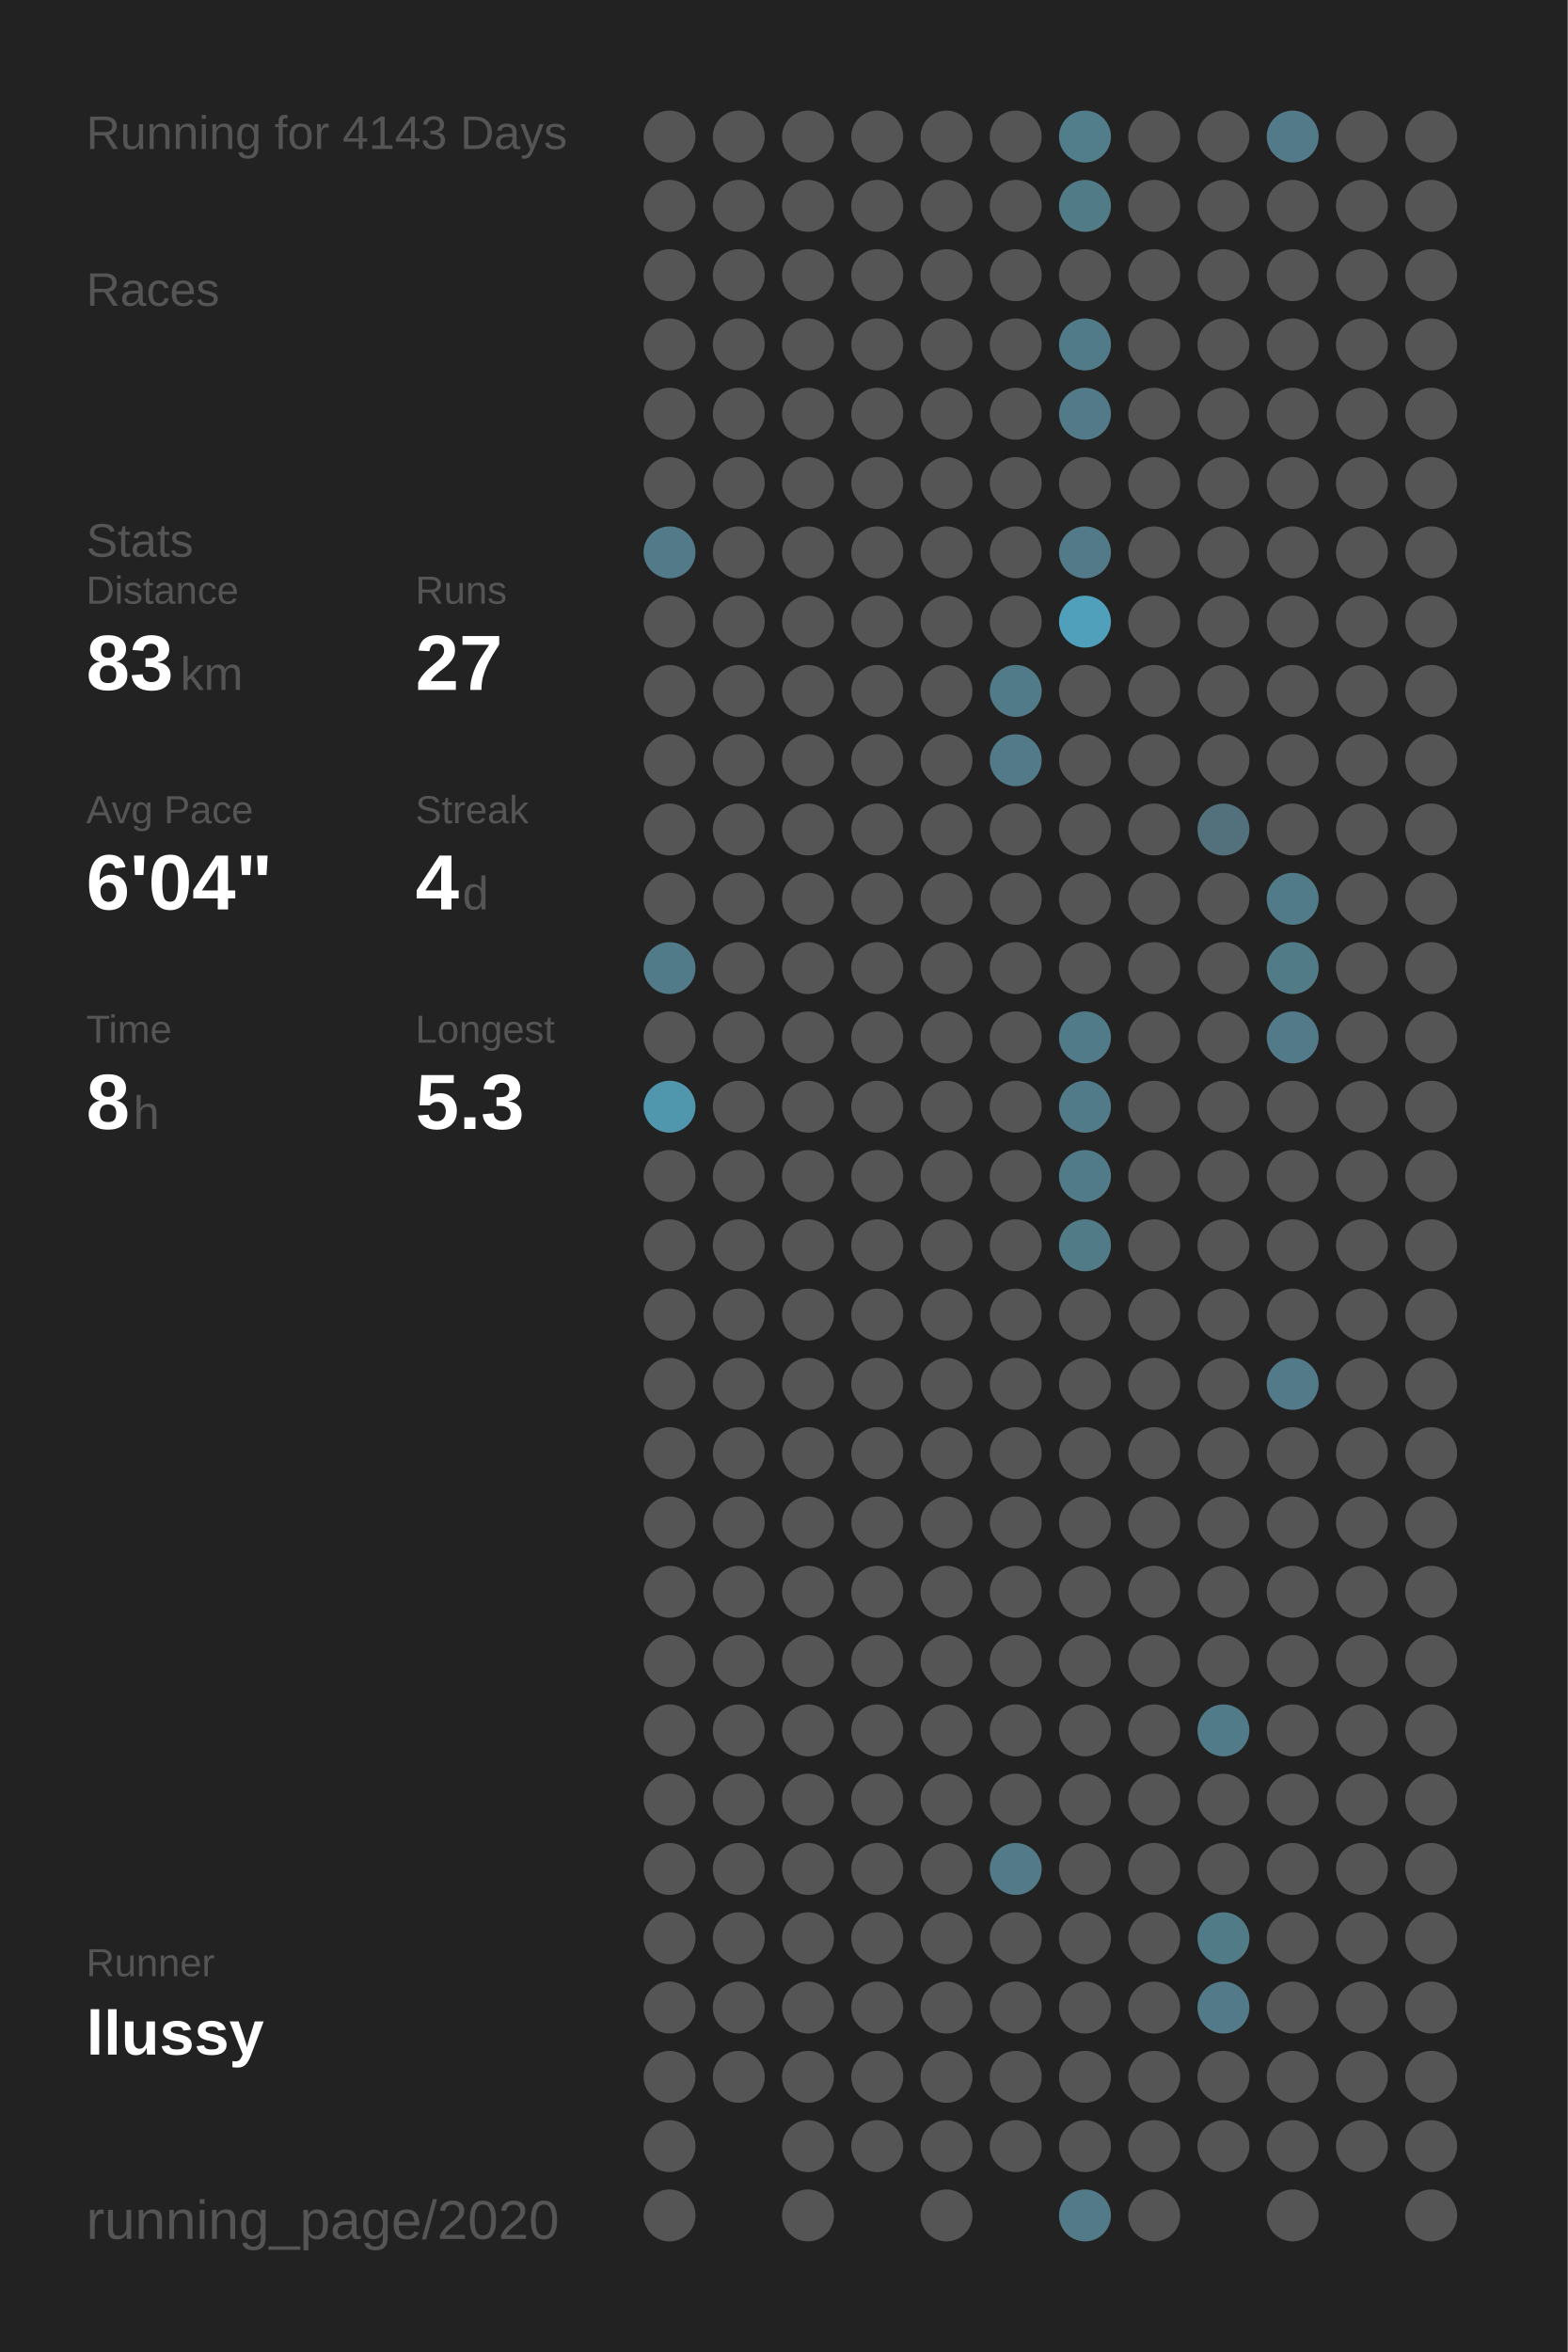
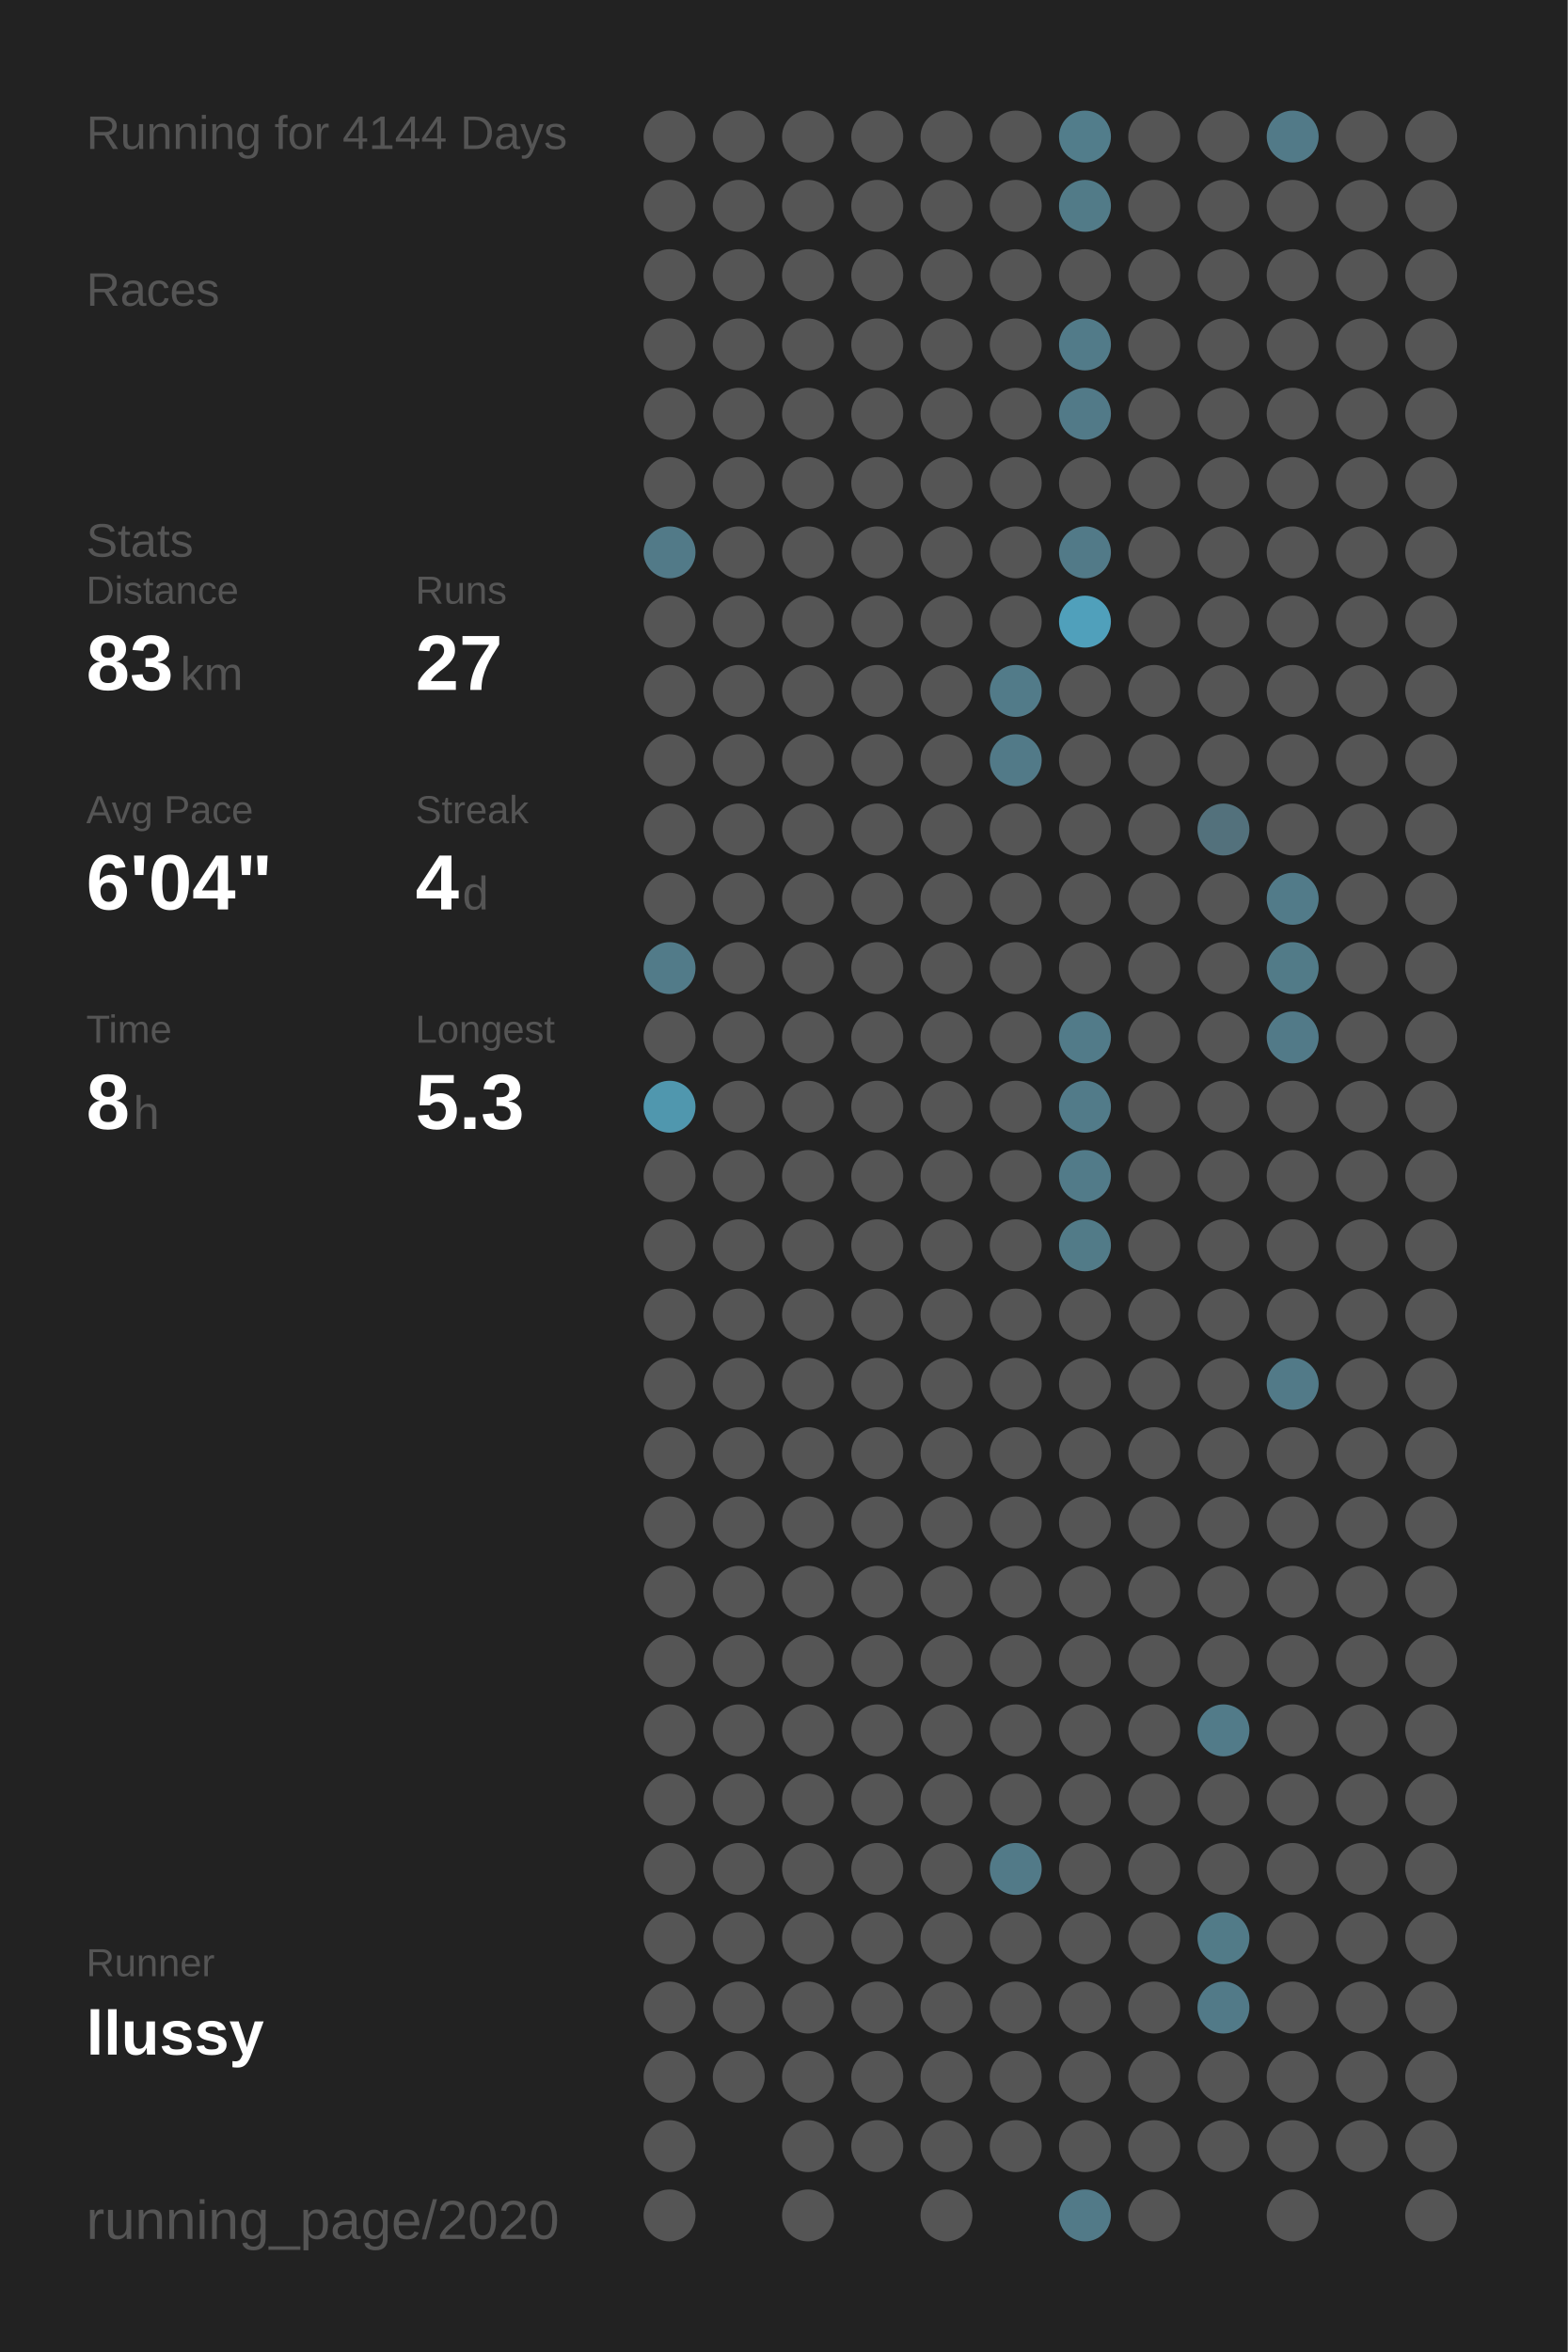
<svg xmlns="http://www.w3.org/2000/svg" baseProfile="full" height="300mm" version="1.1" viewBox="0,0,200,300" width="200mm">
  <defs />
  <rect fill="#222222" height="300" width="200" x="0" y="0" />
-   <text fill="#555555" style="font-size:6px; font-family:Arial;" x="11" y="19">Running for 4143 Days</text>
+   <text fill="#555555" style="font-size:6px; font-family:Arial;" x="11" y="19">Running for 4144 Days</text>
  <text fill="#555555" style="font-size:6px; font-family:Arial;" x="11" y="39">Races</text>
  <text fill="#555555" style="font-size:6px; font-family:Arial;" x="11" y="71">Stats</text>
  <text fill="#555555" style="font-size:5px; font-family:Arial;" x="11" y="77">Distance</text>
  <text fill="#FFFFFF" style="font-size:10px; font-family:Arial; font-weight:bold;" x="11" y="88">83</text>
  <text fill="#555555" style="font-size:6px; font-family:Arial;" x="23" y="88">km</text>
  <text fill="#555555" style="font-size:5px; font-family:Arial;" x="53" y="77">Runs</text>
  <text fill="#FFFFFF" style="font-size:10px; font-family:Arial; font-weight:bold;" x="53" y="88">27</text>
  <text fill="#555555" style="font-size:5px; font-family:Arial;" x="11" y="105">Avg Pace</text>
  <text fill="#FFFFFF" style="font-size:10px; font-family:Arial; font-weight:bold;" x="11" y="116">6'04"</text>
  <text fill="#555555" style="font-size:5px; font-family:Arial;" x="53" y="105">Streak</text>
  <text fill="#FFFFFF" style="font-size:10px; font-family:Arial; font-weight:bold;" x="53" y="116">4</text>
  <text fill="#555555" style="font-size:6px; font-family:Arial;" x="59" y="116">d</text>
  <text fill="#555555" style="font-size:5px; font-family:Arial;" x="11" y="133">Time</text>
  <text fill="#FFFFFF" style="font-size:10px; font-family:Arial; font-weight:bold;" x="11" y="144">8</text>
  <text fill="#555555" style="font-size:6px; font-family:Arial;" x="17" y="144">h</text>
  <text fill="#555555" style="font-size:5px; font-family:Arial;" x="53" y="133">Longest</text>
  <text fill="#FFFFFF" style="font-size:10px; font-family:Arial; font-weight:bold;" x="53" y="144">5.3</text>
  <text fill="#555555" style="font-size:5px; font-family:Arial;" x="11" y="252.065">Runner</text>
  <text fill="#FFFFFF" style="font-size:8px; font-family:Arial; font-weight:bold;" x="11" y="262.065">llussy</text>
  <text fill="#555555" style="font-size:7px; font-family:Arial;" x="11" y="285.581">running_page/2020</text>
  <circle cx="85.417" cy="17.419" fill="#555555" r="3.312" />
  <circle cx="85.417" cy="26.258" fill="#555555" r="3.312" />
  <circle cx="85.417" cy="35.097" fill="#555555" r="3.312" />
  <circle cx="85.417" cy="43.935" fill="#555555" r="3.312" />
  <circle cx="85.417" cy="52.774" fill="#555555" r="3.312" />
  <circle cx="85.417" cy="61.613" fill="#555555" r="3.312" />
  <circle cx="85.417" cy="70.452" fill="#527a88" r="3.312" />
  <circle cx="85.417" cy="79.29" fill="#555555" r="3.312" />
  <circle cx="85.417" cy="88.129" fill="#555555" r="3.312" />
  <circle cx="85.417" cy="96.968" fill="#555555" r="3.312" />
  <circle cx="85.417" cy="105.806" fill="#555555" r="3.312" />
  <circle cx="85.417" cy="114.645" fill="#555555" r="3.312" />
  <circle cx="85.417" cy="123.484" fill="#527b89" r="3.312" />
  <circle cx="85.417" cy="132.323" fill="#555555" r="3.312" />
  <circle cx="85.417" cy="141.161" fill="#5097ae" r="3.312" />
  <circle cx="85.417" cy="150" fill="#555555" r="3.312" />
  <circle cx="85.417" cy="158.839" fill="#555555" r="3.312" />
  <circle cx="85.417" cy="167.677" fill="#555555" r="3.312" />
  <circle cx="85.417" cy="176.516" fill="#555555" r="3.312" />
  <circle cx="85.417" cy="185.355" fill="#555555" r="3.312" />
  <circle cx="85.417" cy="194.194" fill="#555555" r="3.312" />
  <circle cx="85.417" cy="203.032" fill="#555555" r="3.312" />
  <circle cx="85.417" cy="211.871" fill="#555555" r="3.312" />
  <circle cx="85.417" cy="220.71" fill="#555555" r="3.312" />
  <circle cx="85.417" cy="229.548" fill="#555555" r="3.312" />
  <circle cx="85.417" cy="238.387" fill="#555555" r="3.312" />
  <circle cx="85.417" cy="247.226" fill="#555555" r="3.312" />
  <circle cx="85.417" cy="256.065" fill="#555555" r="3.312" />
  <circle cx="85.417" cy="264.903" fill="#555555" r="3.312" />
  <circle cx="85.417" cy="273.742" fill="#555555" r="3.312" />
  <circle cx="85.417" cy="282.581" fill="#555555" r="3.312" />
  <circle cx="94.25" cy="17.419" fill="#555555" r="3.312" />
  <circle cx="94.25" cy="26.258" fill="#555555" r="3.312" />
  <circle cx="94.25" cy="35.097" fill="#555555" r="3.312" />
  <circle cx="94.25" cy="43.935" fill="#555555" r="3.312" />
  <circle cx="94.25" cy="52.774" fill="#555555" r="3.312" />
  <circle cx="94.25" cy="61.613" fill="#555555" r="3.312" />
  <circle cx="94.25" cy="70.452" fill="#555555" r="3.312" />
  <circle cx="94.25" cy="79.29" fill="#555555" r="3.312" />
  <circle cx="94.25" cy="88.129" fill="#555555" r="3.312" />
  <circle cx="94.25" cy="96.968" fill="#555555" r="3.312" />
  <circle cx="94.25" cy="105.806" fill="#555555" r="3.312" />
  <circle cx="94.25" cy="114.645" fill="#555555" r="3.312" />
  <circle cx="94.25" cy="123.484" fill="#555555" r="3.312" />
  <circle cx="94.25" cy="132.323" fill="#555555" r="3.312" />
  <circle cx="94.25" cy="141.161" fill="#555555" r="3.312" />
  <circle cx="94.25" cy="150" fill="#555555" r="3.312" />
  <circle cx="94.25" cy="158.839" fill="#555555" r="3.312" />
  <circle cx="94.25" cy="167.677" fill="#555555" r="3.312" />
  <circle cx="94.25" cy="176.516" fill="#555555" r="3.312" />
  <circle cx="94.25" cy="185.355" fill="#555555" r="3.312" />
  <circle cx="94.25" cy="194.194" fill="#555555" r="3.312" />
  <circle cx="94.25" cy="203.032" fill="#555555" r="3.312" />
  <circle cx="94.25" cy="211.871" fill="#555555" r="3.312" />
  <circle cx="94.25" cy="220.71" fill="#555555" r="3.312" />
  <circle cx="94.25" cy="229.548" fill="#555555" r="3.312" />
  <circle cx="94.25" cy="238.387" fill="#555555" r="3.312" />
  <circle cx="94.25" cy="247.226" fill="#555555" r="3.312" />
  <circle cx="94.25" cy="256.065" fill="#555555" r="3.312" />
  <circle cx="94.25" cy="264.903" fill="#555555" r="3.312" />
  <circle cx="103.083" cy="17.419" fill="#555555" r="3.312" />
  <circle cx="103.083" cy="26.258" fill="#555555" r="3.312" />
  <circle cx="103.083" cy="35.097" fill="#555555" r="3.312" />
  <circle cx="103.083" cy="43.935" fill="#555555" r="3.312" />
  <circle cx="103.083" cy="52.774" fill="#555555" r="3.312" />
  <circle cx="103.083" cy="61.613" fill="#555555" r="3.312" />
  <circle cx="103.083" cy="70.452" fill="#555555" r="3.312" />
  <circle cx="103.083" cy="79.29" fill="#555555" r="3.312" />
  <circle cx="103.083" cy="88.129" fill="#555555" r="3.312" />
  <circle cx="103.083" cy="96.968" fill="#555555" r="3.312" />
  <circle cx="103.083" cy="105.806" fill="#555555" r="3.312" />
  <circle cx="103.083" cy="114.645" fill="#555555" r="3.312" />
  <circle cx="103.083" cy="123.484" fill="#555555" r="3.312" />
  <circle cx="103.083" cy="132.323" fill="#555555" r="3.312" />
  <circle cx="103.083" cy="141.161" fill="#555555" r="3.312" />
  <circle cx="103.083" cy="150" fill="#555555" r="3.312" />
  <circle cx="103.083" cy="158.839" fill="#555555" r="3.312" />
  <circle cx="103.083" cy="167.677" fill="#555555" r="3.312" />
  <circle cx="103.083" cy="176.516" fill="#555555" r="3.312" />
  <circle cx="103.083" cy="185.355" fill="#555555" r="3.312" />
  <circle cx="103.083" cy="194.194" fill="#555555" r="3.312" />
  <circle cx="103.083" cy="203.032" fill="#555555" r="3.312" />
  <circle cx="103.083" cy="211.871" fill="#555555" r="3.312" />
  <circle cx="103.083" cy="220.71" fill="#555555" r="3.312" />
  <circle cx="103.083" cy="229.548" fill="#555555" r="3.312" />
  <circle cx="103.083" cy="238.387" fill="#555555" r="3.312" />
  <circle cx="103.083" cy="247.226" fill="#555555" r="3.312" />
  <circle cx="103.083" cy="256.065" fill="#555555" r="3.312" />
  <circle cx="103.083" cy="264.903" fill="#555555" r="3.312" />
  <circle cx="103.083" cy="273.742" fill="#555555" r="3.312" />
  <circle cx="103.083" cy="282.581" fill="#555555" r="3.312" />
  <circle cx="111.917" cy="17.419" fill="#555555" r="3.312" />
  <circle cx="111.917" cy="26.258" fill="#555555" r="3.312" />
  <circle cx="111.917" cy="35.097" fill="#555555" r="3.312" />
  <circle cx="111.917" cy="43.935" fill="#555555" r="3.312" />
  <circle cx="111.917" cy="52.774" fill="#555555" r="3.312" />
  <circle cx="111.917" cy="61.613" fill="#555555" r="3.312" />
  <circle cx="111.917" cy="70.452" fill="#555555" r="3.312" />
  <circle cx="111.917" cy="79.29" fill="#555555" r="3.312" />
  <circle cx="111.917" cy="88.129" fill="#555555" r="3.312" />
  <circle cx="111.917" cy="96.968" fill="#555555" r="3.312" />
  <circle cx="111.917" cy="105.806" fill="#555555" r="3.312" />
  <circle cx="111.917" cy="114.645" fill="#555555" r="3.312" />
  <circle cx="111.917" cy="123.484" fill="#555555" r="3.312" />
  <circle cx="111.917" cy="132.323" fill="#555555" r="3.312" />
  <circle cx="111.917" cy="141.161" fill="#555555" r="3.312" />
  <circle cx="111.917" cy="150" fill="#555555" r="3.312" />
  <circle cx="111.917" cy="158.839" fill="#555555" r="3.312" />
  <circle cx="111.917" cy="167.677" fill="#555555" r="3.312" />
  <circle cx="111.917" cy="176.516" fill="#555555" r="3.312" />
  <circle cx="111.917" cy="185.355" fill="#555555" r="3.312" />
  <circle cx="111.917" cy="194.194" fill="#555555" r="3.312" />
  <circle cx="111.917" cy="203.032" fill="#555555" r="3.312" />
  <circle cx="111.917" cy="211.871" fill="#555555" r="3.312" />
  <circle cx="111.917" cy="220.71" fill="#555555" r="3.312" />
  <circle cx="111.917" cy="229.548" fill="#555555" r="3.312" />
  <circle cx="111.917" cy="238.387" fill="#555555" r="3.312" />
  <circle cx="111.917" cy="247.226" fill="#555555" r="3.312" />
  <circle cx="111.917" cy="256.065" fill="#555555" r="3.312" />
  <circle cx="111.917" cy="264.903" fill="#555555" r="3.312" />
  <circle cx="111.917" cy="273.742" fill="#555555" r="3.312" />
  <circle cx="120.75" cy="17.419" fill="#555555" r="3.312" />
  <circle cx="120.75" cy="26.258" fill="#555555" r="3.312" />
  <circle cx="120.75" cy="35.097" fill="#555555" r="3.312" />
  <circle cx="120.75" cy="43.935" fill="#555555" r="3.312" />
  <circle cx="120.75" cy="52.774" fill="#555555" r="3.312" />
  <circle cx="120.75" cy="61.613" fill="#555555" r="3.312" />
  <circle cx="120.75" cy="70.452" fill="#555555" r="3.312" />
  <circle cx="120.75" cy="79.29" fill="#555555" r="3.312" />
  <circle cx="120.75" cy="88.129" fill="#555555" r="3.312" />
  <circle cx="120.75" cy="96.968" fill="#555555" r="3.312" />
  <circle cx="120.75" cy="105.806" fill="#555555" r="3.312" />
  <circle cx="120.75" cy="114.645" fill="#555555" r="3.312" />
  <circle cx="120.75" cy="123.484" fill="#555555" r="3.312" />
  <circle cx="120.75" cy="132.323" fill="#555555" r="3.312" />
  <circle cx="120.75" cy="141.161" fill="#555555" r="3.312" />
  <circle cx="120.75" cy="150" fill="#555555" r="3.312" />
  <circle cx="120.75" cy="158.839" fill="#555555" r="3.312" />
  <circle cx="120.75" cy="167.677" fill="#555555" r="3.312" />
  <circle cx="120.75" cy="176.516" fill="#555555" r="3.312" />
  <circle cx="120.75" cy="185.355" fill="#555555" r="3.312" />
  <circle cx="120.75" cy="194.194" fill="#555555" r="3.312" />
  <circle cx="120.75" cy="203.032" fill="#555555" r="3.312" />
  <circle cx="120.75" cy="211.871" fill="#555555" r="3.312" />
  <circle cx="120.75" cy="220.71" fill="#555555" r="3.312" />
  <circle cx="120.75" cy="229.548" fill="#555555" r="3.312" />
  <circle cx="120.75" cy="238.387" fill="#555555" r="3.312" />
  <circle cx="120.75" cy="247.226" fill="#555555" r="3.312" />
  <circle cx="120.75" cy="256.065" fill="#555555" r="3.312" />
  <circle cx="120.75" cy="264.903" fill="#555555" r="3.312" />
  <circle cx="120.75" cy="273.742" fill="#555555" r="3.312" />
  <circle cx="120.75" cy="282.581" fill="#555555" r="3.312" />
  <circle cx="129.583" cy="17.419" fill="#555555" r="3.312" />
  <circle cx="129.583" cy="26.258" fill="#555555" r="3.312" />
  <circle cx="129.583" cy="35.097" fill="#555555" r="3.312" />
  <circle cx="129.583" cy="43.935" fill="#555555" r="3.312" />
  <circle cx="129.583" cy="52.774" fill="#555555" r="3.312" />
  <circle cx="129.583" cy="61.613" fill="#555555" r="3.312" />
  <circle cx="129.583" cy="70.452" fill="#555555" r="3.312" />
  <circle cx="129.583" cy="79.29" fill="#555555" r="3.312" />
  <circle cx="129.583" cy="88.129" fill="#527b89" r="3.312" />
  <circle cx="129.583" cy="96.968" fill="#527a88" r="3.312" />
  <circle cx="129.583" cy="105.806" fill="#555555" r="3.312" />
  <circle cx="129.583" cy="114.645" fill="#555555" r="3.312" />
  <circle cx="129.583" cy="123.484" fill="#555555" r="3.312" />
  <circle cx="129.583" cy="132.323" fill="#555555" r="3.312" />
  <circle cx="129.583" cy="141.161" fill="#555555" r="3.312" />
  <circle cx="129.583" cy="150" fill="#555555" r="3.312" />
  <circle cx="129.583" cy="158.839" fill="#555555" r="3.312" />
  <circle cx="129.583" cy="167.677" fill="#555555" r="3.312" />
  <circle cx="129.583" cy="176.516" fill="#555555" r="3.312" />
  <circle cx="129.583" cy="185.355" fill="#555555" r="3.312" />
  <circle cx="129.583" cy="194.194" fill="#555555" r="3.312" />
  <circle cx="129.583" cy="203.032" fill="#555555" r="3.312" />
  <circle cx="129.583" cy="211.871" fill="#555555" r="3.312" />
  <circle cx="129.583" cy="220.71" fill="#555555" r="3.312" />
  <circle cx="129.583" cy="229.548" fill="#555555" r="3.312" />
  <circle cx="129.583" cy="238.387" fill="#527a88" r="3.312" />
  <circle cx="129.583" cy="247.226" fill="#555555" r="3.312" />
  <circle cx="129.583" cy="256.065" fill="#555555" r="3.312" />
  <circle cx="129.583" cy="264.903" fill="#555555" r="3.312" />
  <circle cx="129.583" cy="273.742" fill="#555555" r="3.312" />
  <circle cx="138.417" cy="17.419" fill="#527d8b" r="3.312" />
  <circle cx="138.417" cy="26.258" fill="#527b88" r="3.312" />
  <circle cx="138.417" cy="35.097" fill="#555555" r="3.312" />
  <circle cx="138.417" cy="43.935" fill="#527b89" r="3.312" />
  <circle cx="138.417" cy="52.774" fill="#527a88" r="3.312" />
  <circle cx="138.417" cy="61.613" fill="#555555" r="3.312" />
  <circle cx="138.417" cy="70.452" fill="#527a88" r="3.312" />
  <circle cx="138.417" cy="79.29" fill="#50a0bb" r="3.312" />
  <circle cx="138.417" cy="88.129" fill="#555555" r="3.312" />
  <circle cx="138.417" cy="96.968" fill="#555555" r="3.312" />
  <circle cx="138.417" cy="105.806" fill="#555555" r="3.312" />
  <circle cx="138.417" cy="114.645" fill="#555555" r="3.312" />
  <circle cx="138.417" cy="123.484" fill="#555555" r="3.312" />
  <circle cx="138.417" cy="132.323" fill="#527b89" r="3.312" />
  <circle cx="138.417" cy="141.161" fill="#527b89" r="3.312" />
  <circle cx="138.417" cy="150" fill="#527b89" r="3.312" />
  <circle cx="138.417" cy="158.839" fill="#527b88" r="3.312" />
  <circle cx="138.417" cy="167.677" fill="#555555" r="3.312" />
  <circle cx="138.417" cy="176.516" fill="#555555" r="3.312" />
  <circle cx="138.417" cy="185.355" fill="#555555" r="3.312" />
  <circle cx="138.417" cy="194.194" fill="#555555" r="3.312" />
  <circle cx="138.417" cy="203.032" fill="#555555" r="3.312" />
  <circle cx="138.417" cy="211.871" fill="#555555" r="3.312" />
  <circle cx="138.417" cy="220.71" fill="#555555" r="3.312" />
  <circle cx="138.417" cy="229.548" fill="#555555" r="3.312" />
  <circle cx="138.417" cy="238.387" fill="#555555" r="3.312" />
  <circle cx="138.417" cy="247.226" fill="#555555" r="3.312" />
  <circle cx="138.417" cy="256.065" fill="#555555" r="3.312" />
  <circle cx="138.417" cy="264.903" fill="#555555" r="3.312" />
  <circle cx="138.417" cy="273.742" fill="#555555" r="3.312" />
  <circle cx="138.417" cy="282.581" fill="#527a88" r="3.312" />
  <circle cx="147.25" cy="17.419" fill="#555555" r="3.312" />
  <circle cx="147.25" cy="26.258" fill="#555555" r="3.312" />
  <circle cx="147.25" cy="35.097" fill="#555555" r="3.312" />
  <circle cx="147.25" cy="43.935" fill="#555555" r="3.312" />
  <circle cx="147.25" cy="52.774" fill="#555555" r="3.312" />
  <circle cx="147.25" cy="61.613" fill="#555555" r="3.312" />
  <circle cx="147.25" cy="70.452" fill="#555555" r="3.312" />
  <circle cx="147.25" cy="79.29" fill="#555555" r="3.312" />
  <circle cx="147.25" cy="88.129" fill="#555555" r="3.312" />
  <circle cx="147.25" cy="96.968" fill="#555555" r="3.312" />
  <circle cx="147.25" cy="105.806" fill="#555555" r="3.312" />
  <circle cx="147.25" cy="114.645" fill="#555555" r="3.312" />
  <circle cx="147.25" cy="123.484" fill="#555555" r="3.312" />
  <circle cx="147.25" cy="132.323" fill="#555555" r="3.312" />
  <circle cx="147.25" cy="141.161" fill="#555555" r="3.312" />
  <circle cx="147.25" cy="150" fill="#555555" r="3.312" />
  <circle cx="147.25" cy="158.839" fill="#555555" r="3.312" />
  <circle cx="147.25" cy="167.677" fill="#555555" r="3.312" />
  <circle cx="147.25" cy="176.516" fill="#555555" r="3.312" />
  <circle cx="147.25" cy="185.355" fill="#555555" r="3.312" />
  <circle cx="147.25" cy="194.194" fill="#555555" r="3.312" />
  <circle cx="147.25" cy="203.032" fill="#555555" r="3.312" />
  <circle cx="147.25" cy="211.871" fill="#555555" r="3.312" />
  <circle cx="147.25" cy="220.71" fill="#555555" r="3.312" />
  <circle cx="147.25" cy="229.548" fill="#555555" r="3.312" />
  <circle cx="147.25" cy="238.387" fill="#555555" r="3.312" />
  <circle cx="147.25" cy="247.226" fill="#555555" r="3.312" />
  <circle cx="147.25" cy="256.065" fill="#555555" r="3.312" />
  <circle cx="147.25" cy="264.903" fill="#555555" r="3.312" />
  <circle cx="147.25" cy="273.742" fill="#555555" r="3.312" />
  <circle cx="147.25" cy="282.581" fill="#555555" r="3.312" />
  <circle cx="156.083" cy="17.419" fill="#555555" r="3.312" />
  <circle cx="156.083" cy="26.258" fill="#555555" r="3.312" />
  <circle cx="156.083" cy="35.097" fill="#555555" r="3.312" />
  <circle cx="156.083" cy="43.935" fill="#555555" r="3.312" />
  <circle cx="156.083" cy="52.774" fill="#555555" r="3.312" />
  <circle cx="156.083" cy="61.613" fill="#555555" r="3.312" />
  <circle cx="156.083" cy="70.452" fill="#555555" r="3.312" />
  <circle cx="156.083" cy="79.29" fill="#555555" r="3.312" />
  <circle cx="156.083" cy="88.129" fill="#555555" r="3.312" />
  <circle cx="156.083" cy="96.968" fill="#555555" r="3.312" />
  <circle cx="156.083" cy="105.806" fill="#53717c" r="3.312" />
  <circle cx="156.083" cy="114.645" fill="#555555" r="3.312" />
  <circle cx="156.083" cy="123.484" fill="#555555" r="3.312" />
  <circle cx="156.083" cy="132.323" fill="#555555" r="3.312" />
  <circle cx="156.083" cy="141.161" fill="#555555" r="3.312" />
  <circle cx="156.083" cy="150" fill="#555555" r="3.312" />
  <circle cx="156.083" cy="158.839" fill="#555555" r="3.312" />
  <circle cx="156.083" cy="167.677" fill="#555555" r="3.312" />
  <circle cx="156.083" cy="176.516" fill="#555555" r="3.312" />
  <circle cx="156.083" cy="185.355" fill="#555555" r="3.312" />
  <circle cx="156.083" cy="194.194" fill="#555555" r="3.312" />
  <circle cx="156.083" cy="203.032" fill="#555555" r="3.312" />
  <circle cx="156.083" cy="211.871" fill="#555555" r="3.312" />
  <circle cx="156.083" cy="220.71" fill="#527b89" r="3.312" />
  <circle cx="156.083" cy="229.548" fill="#555555" r="3.312" />
  <circle cx="156.083" cy="238.387" fill="#555555" r="3.312" />
  <circle cx="156.083" cy="247.226" fill="#527b88" r="3.312" />
  <circle cx="156.083" cy="256.065" fill="#527a88" r="3.312" />
  <circle cx="156.083" cy="264.903" fill="#555555" r="3.312" />
  <circle cx="156.083" cy="273.742" fill="#555555" r="3.312" />
  <circle cx="164.917" cy="17.419" fill="#527a88" r="3.312" />
  <circle cx="164.917" cy="26.258" fill="#555555" r="3.312" />
  <circle cx="164.917" cy="35.097" fill="#555555" r="3.312" />
  <circle cx="164.917" cy="43.935" fill="#555555" r="3.312" />
  <circle cx="164.917" cy="52.774" fill="#555555" r="3.312" />
  <circle cx="164.917" cy="61.613" fill="#555555" r="3.312" />
  <circle cx="164.917" cy="70.452" fill="#555555" r="3.312" />
  <circle cx="164.917" cy="79.29" fill="#555555" r="3.312" />
  <circle cx="164.917" cy="88.129" fill="#555555" r="3.312" />
  <circle cx="164.917" cy="96.968" fill="#555555" r="3.312" />
  <circle cx="164.917" cy="105.806" fill="#555555" r="3.312" />
  <circle cx="164.917" cy="114.645" fill="#527b89" r="3.312" />
  <circle cx="164.917" cy="123.484" fill="#527b88" r="3.312" />
  <circle cx="164.917" cy="132.323" fill="#527a88" r="3.312" />
  <circle cx="164.917" cy="141.161" fill="#555555" r="3.312" />
  <circle cx="164.917" cy="150" fill="#555555" r="3.312" />
  <circle cx="164.917" cy="158.839" fill="#555555" r="3.312" />
  <circle cx="164.917" cy="167.677" fill="#555555" r="3.312" />
  <circle cx="164.917" cy="176.516" fill="#527a88" r="3.312" />
  <circle cx="164.917" cy="185.355" fill="#555555" r="3.312" />
  <circle cx="164.917" cy="194.194" fill="#555555" r="3.312" />
  <circle cx="164.917" cy="203.032" fill="#555555" r="3.312" />
  <circle cx="164.917" cy="211.871" fill="#555555" r="3.312" />
  <circle cx="164.917" cy="220.71" fill="#555555" r="3.312" />
  <circle cx="164.917" cy="229.548" fill="#555555" r="3.312" />
  <circle cx="164.917" cy="238.387" fill="#555555" r="3.312" />
  <circle cx="164.917" cy="247.226" fill="#555555" r="3.312" />
  <circle cx="164.917" cy="256.065" fill="#555555" r="3.312" />
  <circle cx="164.917" cy="264.903" fill="#555555" r="3.312" />
  <circle cx="164.917" cy="273.742" fill="#555555" r="3.312" />
  <circle cx="164.917" cy="282.581" fill="#555555" r="3.312" />
  <circle cx="173.75" cy="17.419" fill="#555555" r="3.312" />
  <circle cx="173.75" cy="26.258" fill="#555555" r="3.312" />
  <circle cx="173.75" cy="35.097" fill="#555555" r="3.312" />
  <circle cx="173.75" cy="43.935" fill="#555555" r="3.312" />
  <circle cx="173.75" cy="52.774" fill="#555555" r="3.312" />
  <circle cx="173.75" cy="61.613" fill="#555555" r="3.312" />
  <circle cx="173.75" cy="70.452" fill="#555555" r="3.312" />
  <circle cx="173.75" cy="79.29" fill="#555555" r="3.312" />
  <circle cx="173.75" cy="88.129" fill="#555555" r="3.312" />
  <circle cx="173.75" cy="96.968" fill="#555555" r="3.312" />
  <circle cx="173.75" cy="105.806" fill="#555555" r="3.312" />
  <circle cx="173.75" cy="114.645" fill="#555555" r="3.312" />
  <circle cx="173.75" cy="123.484" fill="#555555" r="3.312" />
  <circle cx="173.75" cy="132.323" fill="#555555" r="3.312" />
  <circle cx="173.75" cy="141.161" fill="#555555" r="3.312" />
  <circle cx="173.75" cy="150" fill="#555555" r="3.312" />
  <circle cx="173.75" cy="158.839" fill="#555555" r="3.312" />
  <circle cx="173.75" cy="167.677" fill="#555555" r="3.312" />
  <circle cx="173.75" cy="176.516" fill="#555555" r="3.312" />
  <circle cx="173.75" cy="185.355" fill="#555555" r="3.312" />
  <circle cx="173.75" cy="194.194" fill="#555555" r="3.312" />
  <circle cx="173.75" cy="203.032" fill="#555555" r="3.312" />
  <circle cx="173.75" cy="211.871" fill="#555555" r="3.312" />
  <circle cx="173.75" cy="220.71" fill="#555555" r="3.312" />
  <circle cx="173.75" cy="229.548" fill="#555555" r="3.312" />
  <circle cx="173.75" cy="238.387" fill="#555555" r="3.312" />
  <circle cx="173.75" cy="247.226" fill="#555555" r="3.312" />
  <circle cx="173.75" cy="256.065" fill="#555555" r="3.312" />
  <circle cx="173.75" cy="264.903" fill="#555555" r="3.312" />
  <circle cx="173.75" cy="273.742" fill="#555555" r="3.312" />
  <circle cx="182.583" cy="17.419" fill="#555555" r="3.312" />
  <circle cx="182.583" cy="26.258" fill="#555555" r="3.312" />
  <circle cx="182.583" cy="35.097" fill="#555555" r="3.312" />
  <circle cx="182.583" cy="43.935" fill="#555555" r="3.312" />
  <circle cx="182.583" cy="52.774" fill="#555555" r="3.312" />
  <circle cx="182.583" cy="61.613" fill="#555555" r="3.312" />
  <circle cx="182.583" cy="70.452" fill="#555555" r="3.312" />
  <circle cx="182.583" cy="79.29" fill="#555555" r="3.312" />
  <circle cx="182.583" cy="88.129" fill="#555555" r="3.312" />
  <circle cx="182.583" cy="96.968" fill="#555555" r="3.312" />
  <circle cx="182.583" cy="105.806" fill="#555555" r="3.312" />
  <circle cx="182.583" cy="114.645" fill="#555555" r="3.312" />
  <circle cx="182.583" cy="123.484" fill="#555555" r="3.312" />
  <circle cx="182.583" cy="132.323" fill="#555555" r="3.312" />
  <circle cx="182.583" cy="141.161" fill="#555555" r="3.312" />
  <circle cx="182.583" cy="150" fill="#555555" r="3.312" />
  <circle cx="182.583" cy="158.839" fill="#555555" r="3.312" />
  <circle cx="182.583" cy="167.677" fill="#555555" r="3.312" />
  <circle cx="182.583" cy="176.516" fill="#555555" r="3.312" />
  <circle cx="182.583" cy="185.355" fill="#555555" r="3.312" />
  <circle cx="182.583" cy="194.194" fill="#555555" r="3.312" />
  <circle cx="182.583" cy="203.032" fill="#555555" r="3.312" />
  <circle cx="182.583" cy="211.871" fill="#555555" r="3.312" />
  <circle cx="182.583" cy="220.71" fill="#555555" r="3.312" />
  <circle cx="182.583" cy="229.548" fill="#555555" r="3.312" />
  <circle cx="182.583" cy="238.387" fill="#555555" r="3.312" />
  <circle cx="182.583" cy="247.226" fill="#555555" r="3.312" />
  <circle cx="182.583" cy="256.065" fill="#555555" r="3.312" />
  <circle cx="182.583" cy="264.903" fill="#555555" r="3.312" />
  <circle cx="182.583" cy="273.742" fill="#555555" r="3.312" />
  <circle cx="182.583" cy="282.581" fill="#555555" r="3.312" />
</svg>
